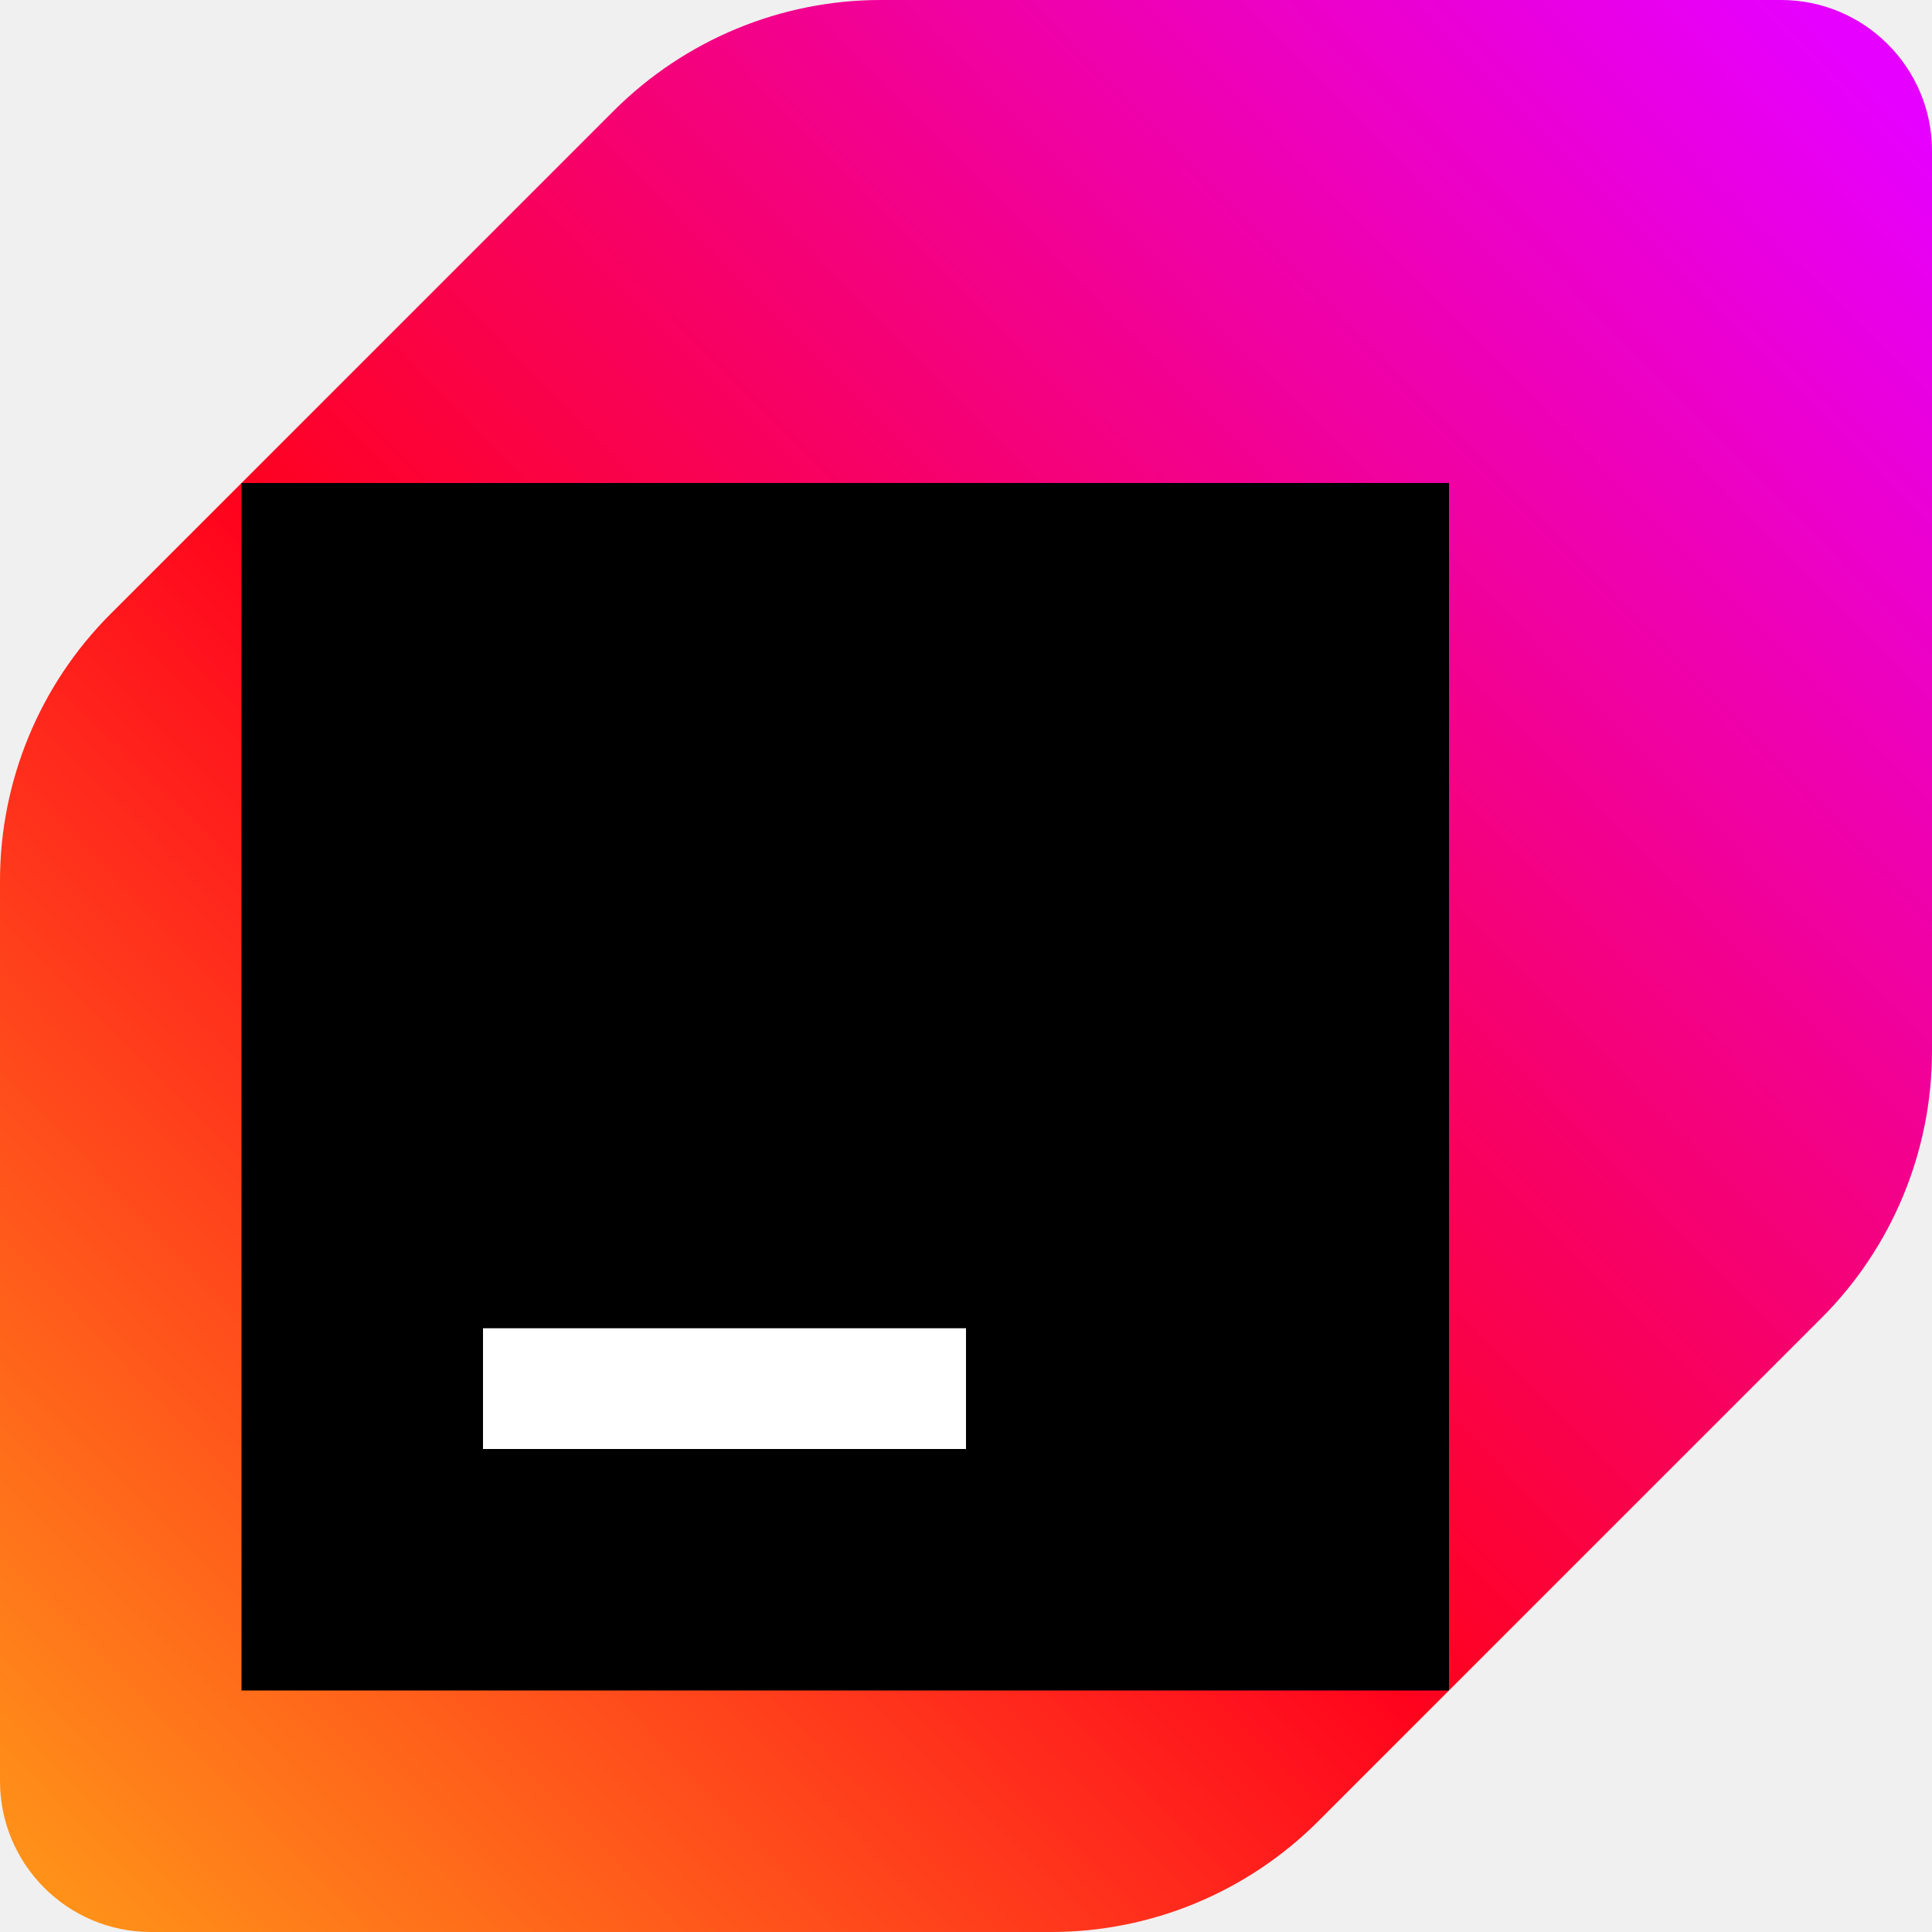
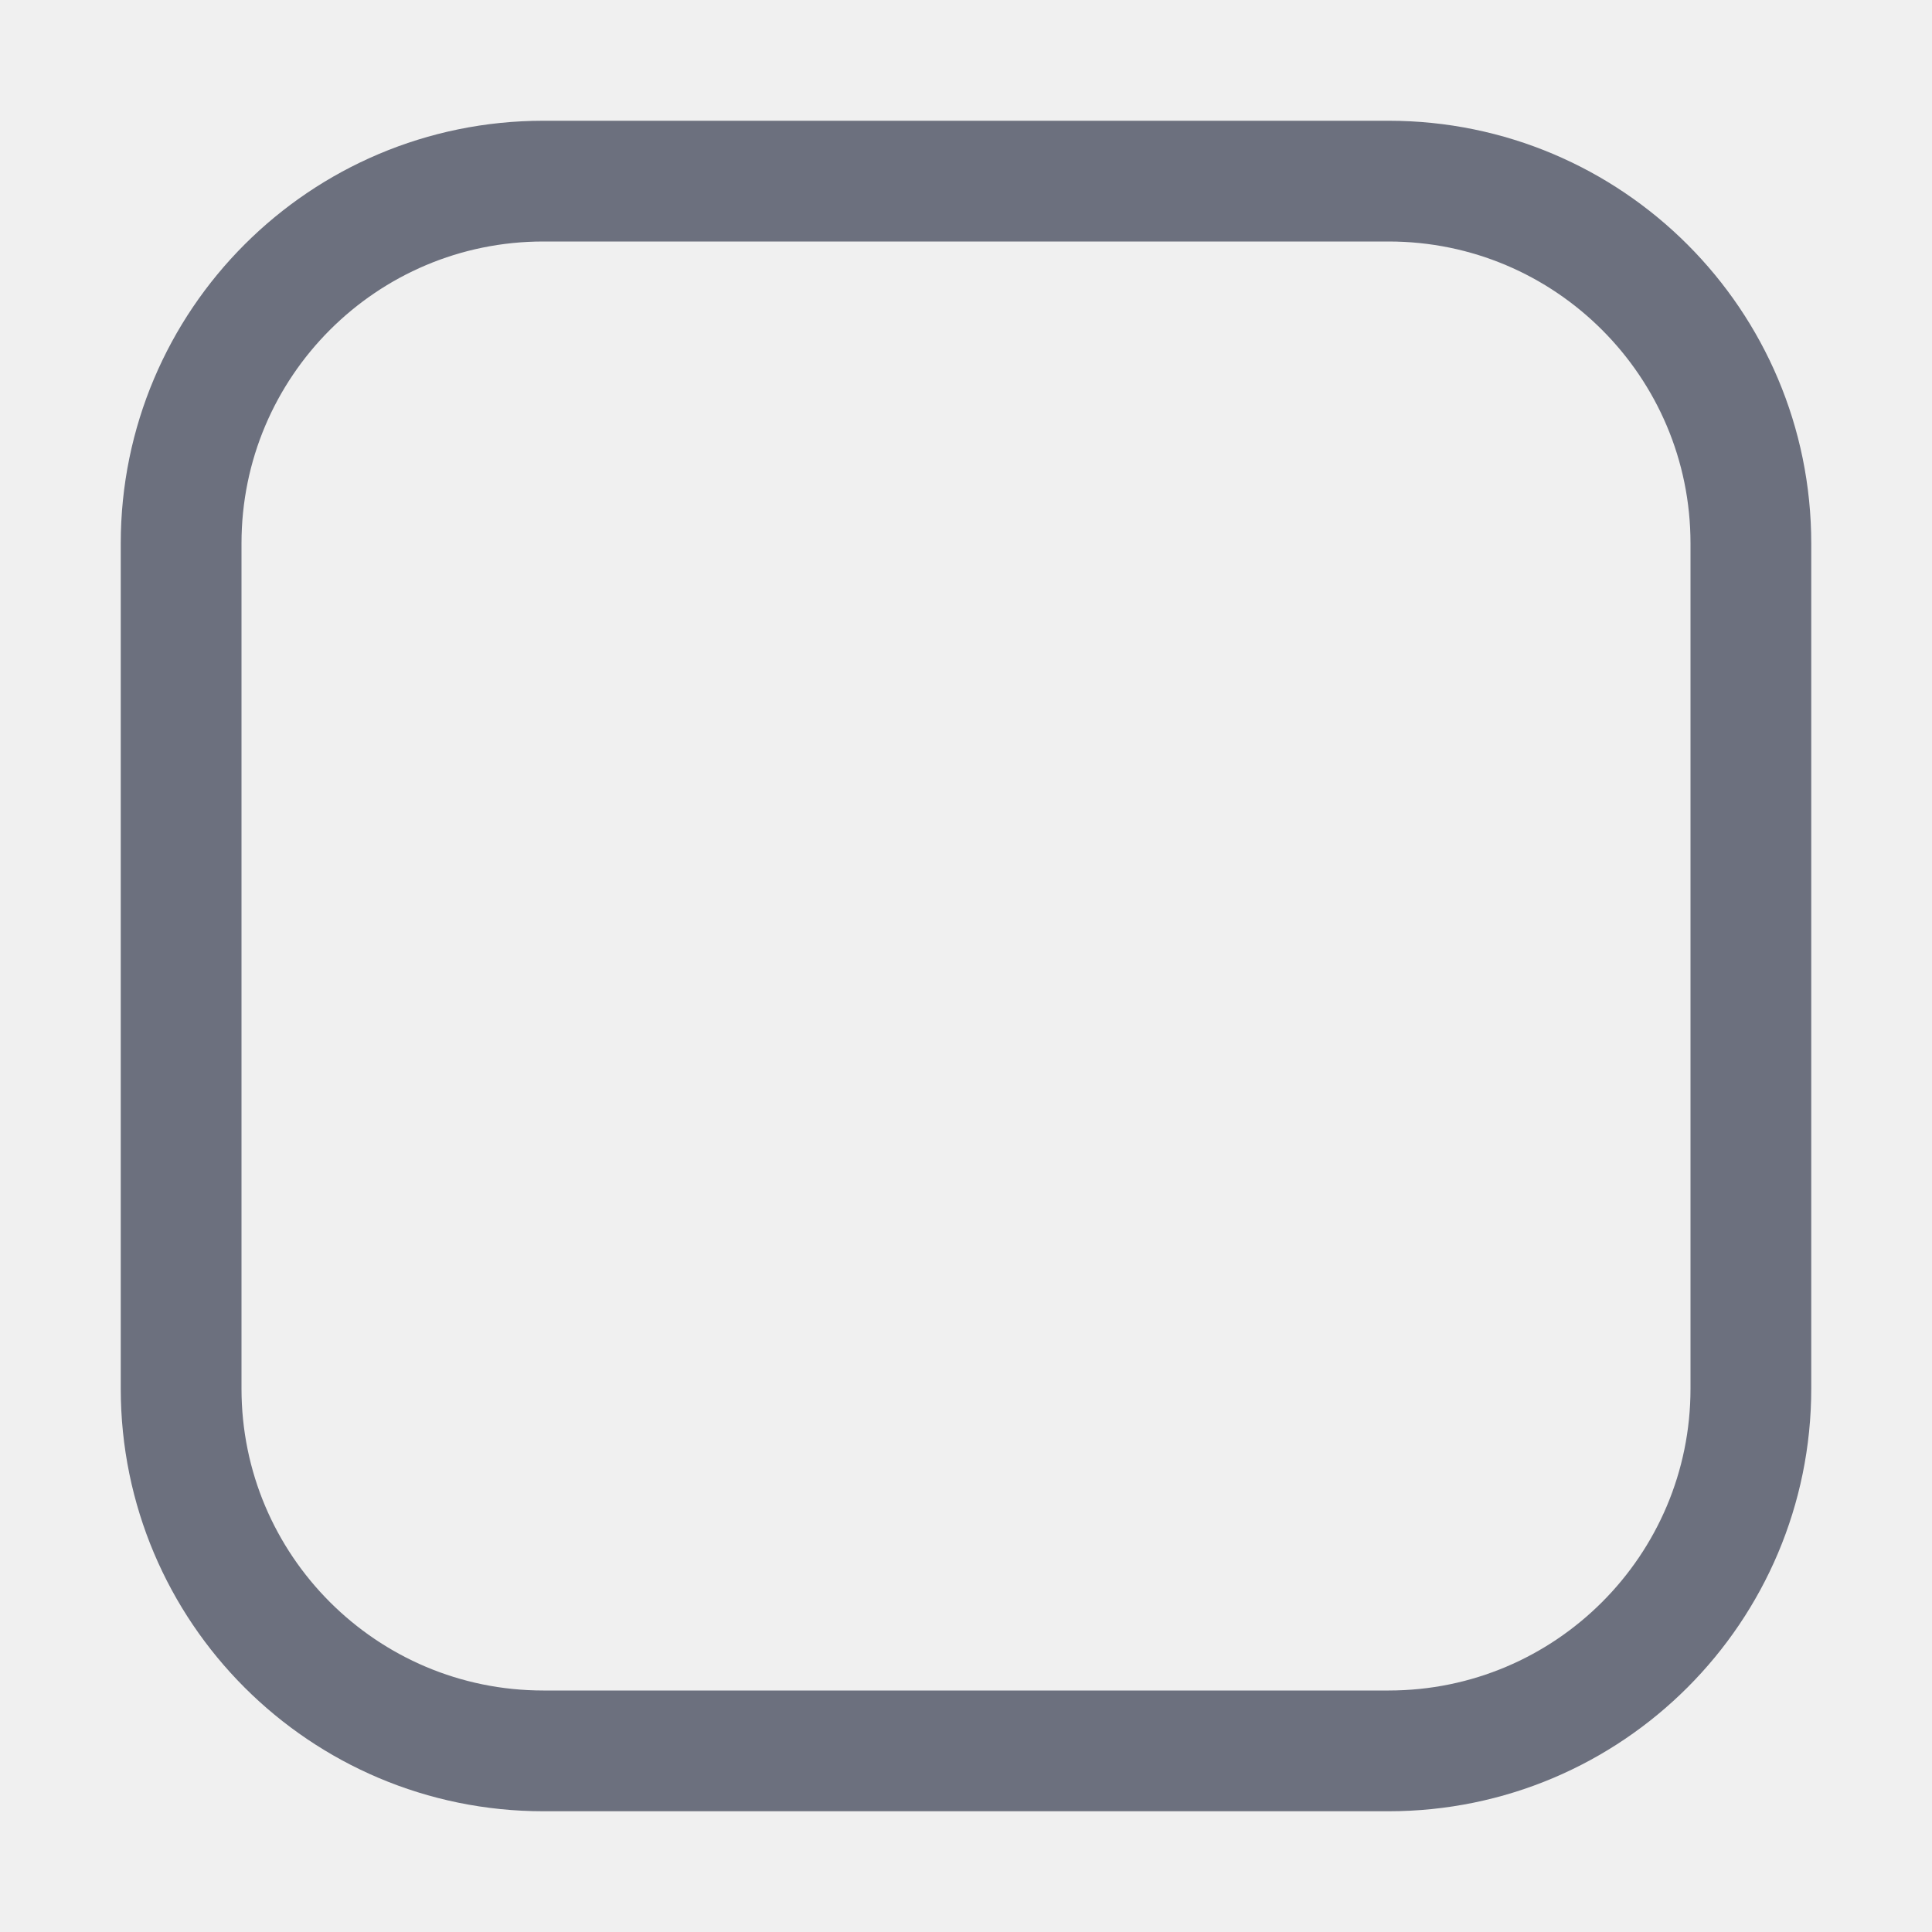
<svg xmlns="http://www.w3.org/2000/svg" width="16" height="16" viewBox="0 0 16 16" fill="none">
-   <g clip-path="url(#clip0_20203_12944)">
-     <path d="M5.085 0.915L0.915 5.085C0.33 5.67 0 6.465 0 7.295V14.75C0 15.44 0.56 16 1.25 16H8.705C9.535 16 10.328 15.67 10.915 15.085L15.085 10.915C15.67 10.33 16 9.535 16 8.705V1.25C16 0.56 15.44 0 14.75 0H7.295C6.465 0 5.673 0.33 5.085 0.915Z" fill="url(#paint0_linear_20203_12944)" />
-     <path d="M12 4H2V14H12V4Z" fill="black" />
-     <path d="M8 11H4V12H8V11Z" fill="white" />
-   </g>
-   <defs>
-     <linearGradient id="paint0_linear_20203_12944" x1="0.212" y1="15.68" x2="15.655" y2="0.453" gradientUnits="userSpaceOnUse">
-       <stop stop-color="#FF9419" />
-       <stop offset="0.43" stop-color="#FF021D" />
-       <stop offset="0.99" stop-color="#E600FF" />
-     </linearGradient>
-     <clipPath id="clip0_20203_12944">
-       <rect width="16" height="16" fill="white" />
-     </clipPath>
-   </defs>
+   <rect x="1.5" y="1.5" width="13" height="13" rx="3" stroke="#6C707E" />
</svg>
